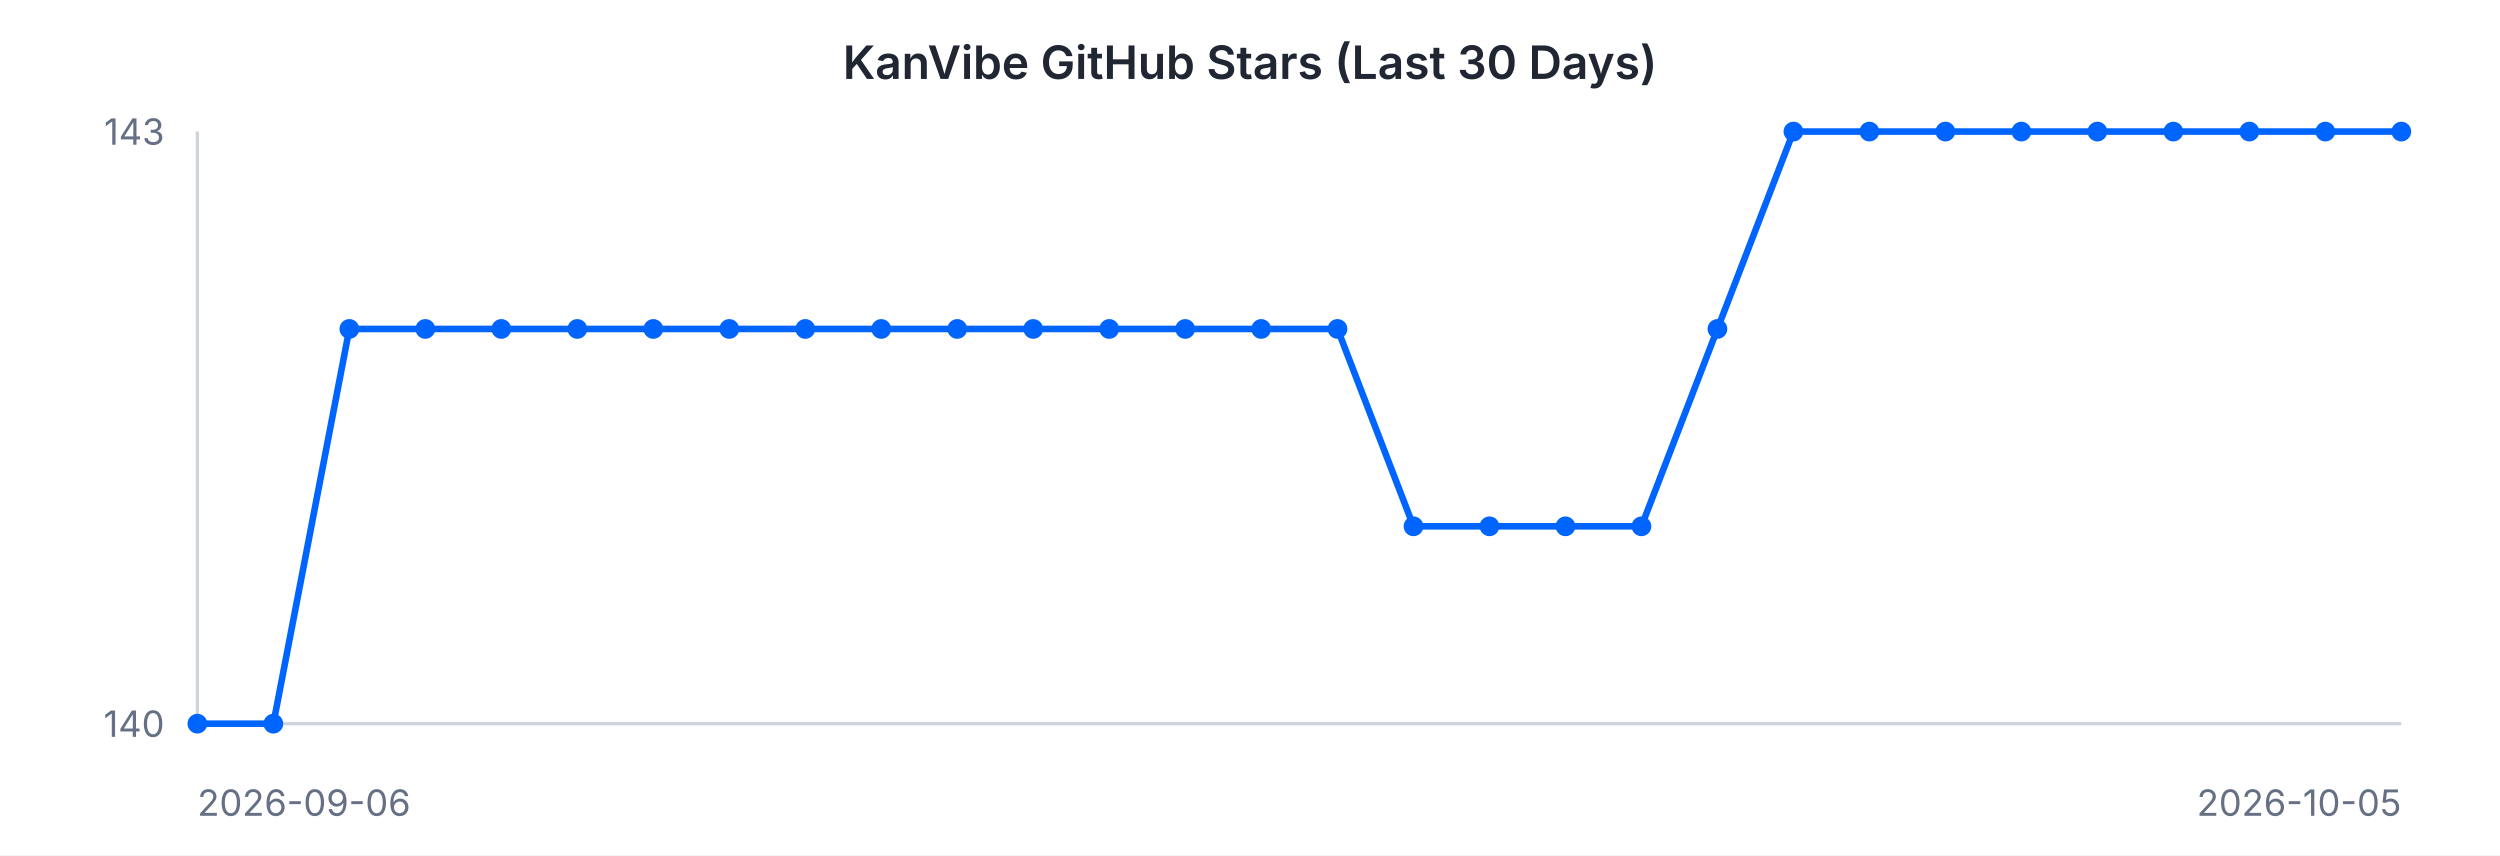
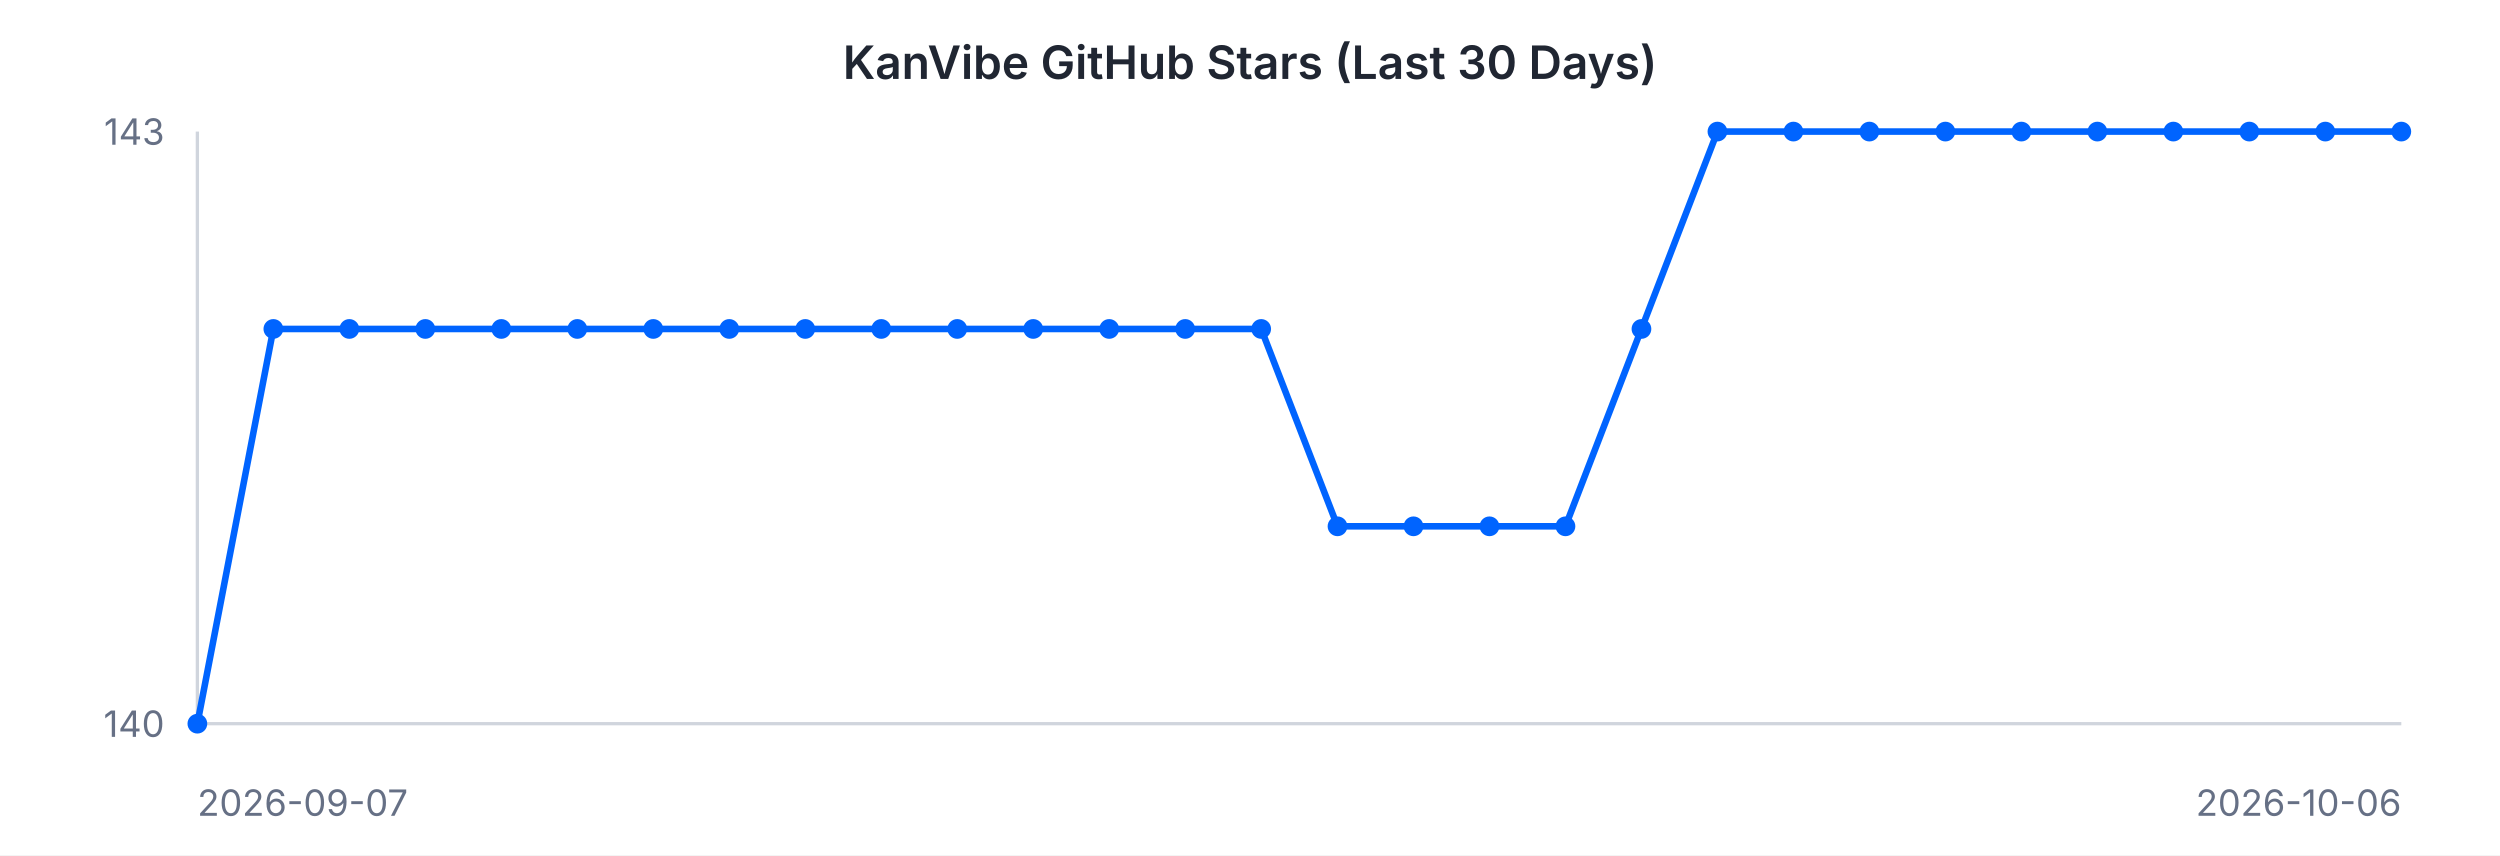
<svg xmlns="http://www.w3.org/2000/svg" width="760" height="260" viewBox="0 0 760 260" font-family="-apple-system, BlinkMacSystemFont, 'Segoe UI', sans-serif">
  <rect width="760" height="260" fill="#ffffff" />
  <text x="380" y="24" text-anchor="middle" font-size="14" font-weight="600" fill="#202632">KanVibe GitHub Stars (Last 30 Days)</text>
  <line x1="60" y1="40" x2="60" y2="220" stroke="#d0d5dd" stroke-width="1" />
  <line x1="60" y1="220" x2="730" y2="220" stroke="#d0d5dd" stroke-width="1" />
-   <path d="M 60.0 220.0 L 83.1 220.0 L 106.2 100.0 L 129.3 100.0 L 152.4 100.0 L 175.5 100.0 L 198.6 100.0 L 221.7 100.0 L 244.8 100.0 L 267.9 100.0 L 291.0 100.0 L 314.1 100.0 L 337.2 100.0 L 360.3 100.0 L 383.4 100.0 L 406.6 100.0 L 429.7 160.0 L 452.8 160.0 L 475.9 160.0 L 499.0 160.0 L 522.1 100.0 L 545.2 40.0 L 568.3 40.0 L 591.4 40.0 L 614.5 40.0 L 637.6 40.0 L 660.7 40.0 L 683.8 40.0 L 706.9 40.0 L 730.0 40.0" fill="none" stroke="#0064FF" stroke-width="2" />
+   <path d="M 60.0 220.0 L 83.1 100.0 L 106.2 100.0 L 129.3 100.0 L 152.4 100.0 L 175.5 100.0 L 198.6 100.0 L 221.7 100.0 L 244.8 100.0 L 267.9 100.0 L 291.0 100.0 L 314.1 100.0 L 337.2 100.0 L 360.3 100.0 L 383.4 100.0 L 406.6 160.0 L 429.7 160.0 L 452.8 160.0 L 475.9 160.0 L 499.0 100.0 L 522.1 40.0 L 545.2 40.0 L 568.3 40.0 L 591.4 40.0 L 614.5 40.0 L 637.6 40.0 L 660.7 40.0 L 683.8 40.0 L 706.9 40.0 L 730.0 40.0" fill="none" stroke="#0064FF" stroke-width="2" />
  <circle cx="60.0" cy="220.0" r="3" fill="#0064FF" />
-   <circle cx="83.1" cy="220.0" r="3" fill="#0064FF" />
+   <circle cx="83.1" cy="100.0" r="3" fill="#0064FF" />
  <circle cx="106.2" cy="100.0" r="3" fill="#0064FF" />
  <circle cx="129.3" cy="100.0" r="3" fill="#0064FF" />
  <circle cx="152.4" cy="100.0" r="3" fill="#0064FF" />
  <circle cx="175.5" cy="100.0" r="3" fill="#0064FF" />
  <circle cx="198.6" cy="100.0" r="3" fill="#0064FF" />
  <circle cx="221.7" cy="100.0" r="3" fill="#0064FF" />
  <circle cx="244.8" cy="100.0" r="3" fill="#0064FF" />
  <circle cx="267.9" cy="100.0" r="3" fill="#0064FF" />
  <circle cx="291.0" cy="100.0" r="3" fill="#0064FF" />
  <circle cx="314.1" cy="100.0" r="3" fill="#0064FF" />
  <circle cx="337.2" cy="100.0" r="3" fill="#0064FF" />
  <circle cx="360.3" cy="100.0" r="3" fill="#0064FF" />
  <circle cx="383.4" cy="100.0" r="3" fill="#0064FF" />
-   <circle cx="406.6" cy="100.0" r="3" fill="#0064FF" />
+   <circle cx="406.6" cy="160.0" r="3" fill="#0064FF" />
  <circle cx="429.7" cy="160.0" r="3" fill="#0064FF" />
  <circle cx="452.8" cy="160.0" r="3" fill="#0064FF" />
  <circle cx="475.9" cy="160.0" r="3" fill="#0064FF" />
-   <circle cx="499.0" cy="160.0" r="3" fill="#0064FF" />
-   <circle cx="522.1" cy="100.0" r="3" fill="#0064FF" />
+   <circle cx="499.0" cy="100.0" r="3" fill="#0064FF" />
+   <circle cx="522.1" cy="40.0" r="3" fill="#0064FF" />
  <circle cx="545.2" cy="40.0" r="3" fill="#0064FF" />
  <circle cx="568.3" cy="40.0" r="3" fill="#0064FF" />
  <circle cx="591.4" cy="40.0" r="3" fill="#0064FF" />
  <circle cx="614.5" cy="40.0" r="3" fill="#0064FF" />
  <circle cx="637.6" cy="40.0" r="3" fill="#0064FF" />
  <circle cx="660.7" cy="40.0" r="3" fill="#0064FF" />
  <circle cx="683.8" cy="40.0" r="3" fill="#0064FF" />
  <circle cx="706.9" cy="40.0" r="3" fill="#0064FF" />
  <circle cx="730.0" cy="40.0" r="3" fill="#0064FF" />
  <text x="50" y="44" text-anchor="end" font-size="11" fill="#667085">143</text>
  <text x="50" y="224" text-anchor="end" font-size="11" fill="#667085">140</text>
-   <text x="60" y="248" text-anchor="start" font-size="11" fill="#667085">2026-09-06</text>
-   <text x="730" y="248" text-anchor="end" font-size="11" fill="#667085">2026-10-05</text>
+   <text x="60" y="248" text-anchor="start" font-size="11" fill="#667085">2026-09-07</text>
+   <text x="730" y="248" text-anchor="end" font-size="11" fill="#667085">2026-10-06</text>
</svg>
